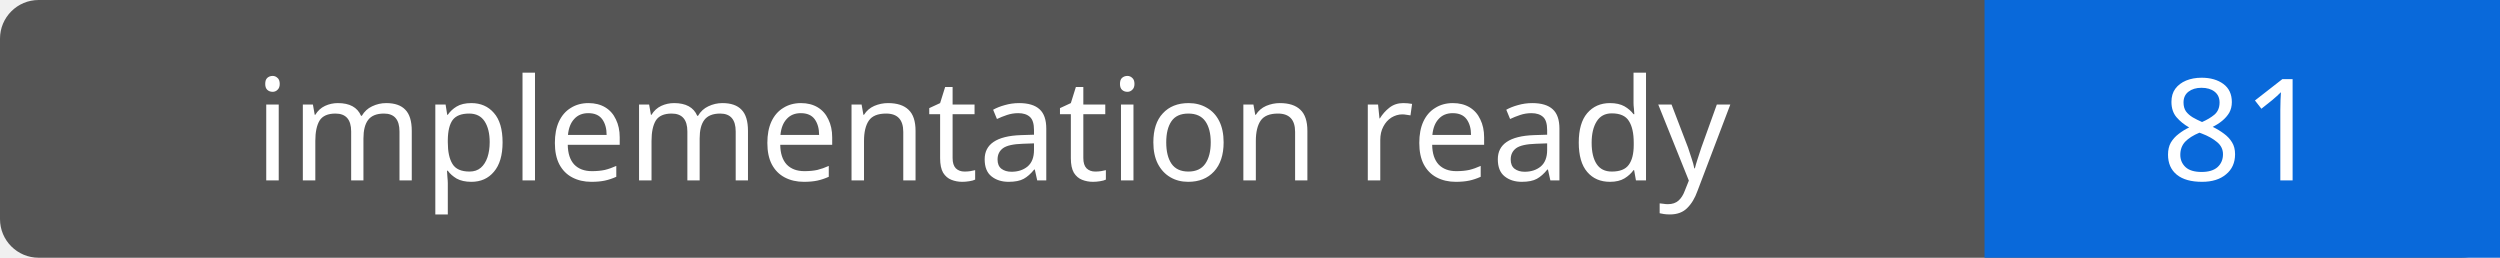
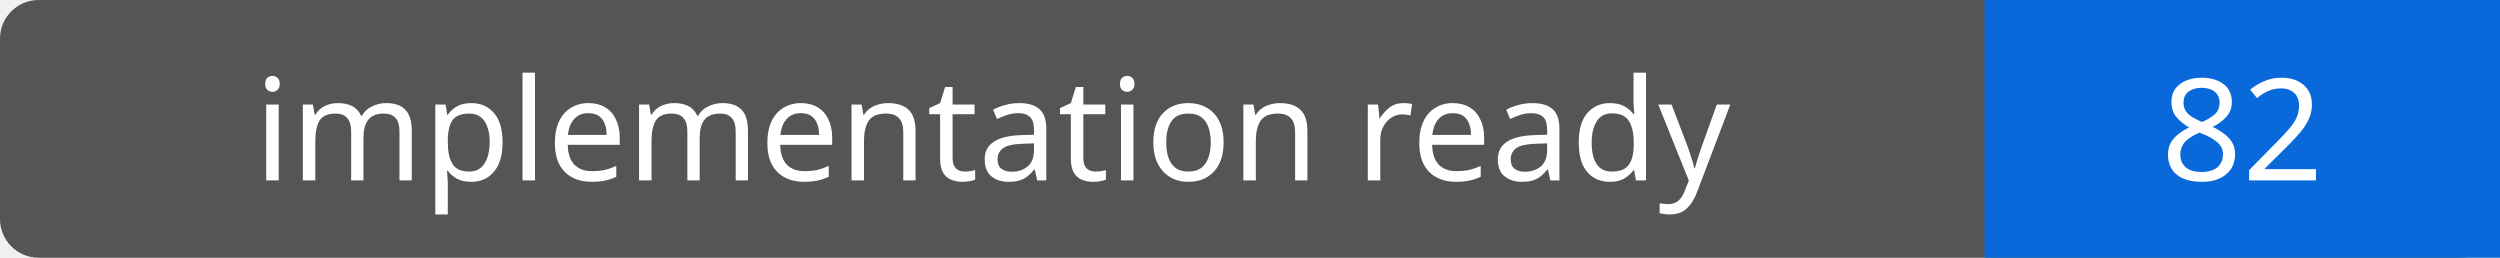
- <svg xmlns="http://www.w3.org/2000/svg" width="194" height="20" role="img" aria-label="implementation ready: 81">
+ <svg xmlns="http://www.w3.org/2000/svg" width="194" height="20" role="img" aria-label="implementation ready: 82">
  <rect width="194" height="20" rx="3" fill="#555" />
  <path fill="#0969da" d="M154 0h40v20H154z" />
  <g fill="#fff" text-anchor="middle" font-family="Verdana,sans-serif" font-size="11">
    <text x="77.0" y="14">implementation ready</text>
-     <text x="174.0" y="14">81</text>
+     <text x="174.0" y="14">82</text>
  </g>
</svg>
